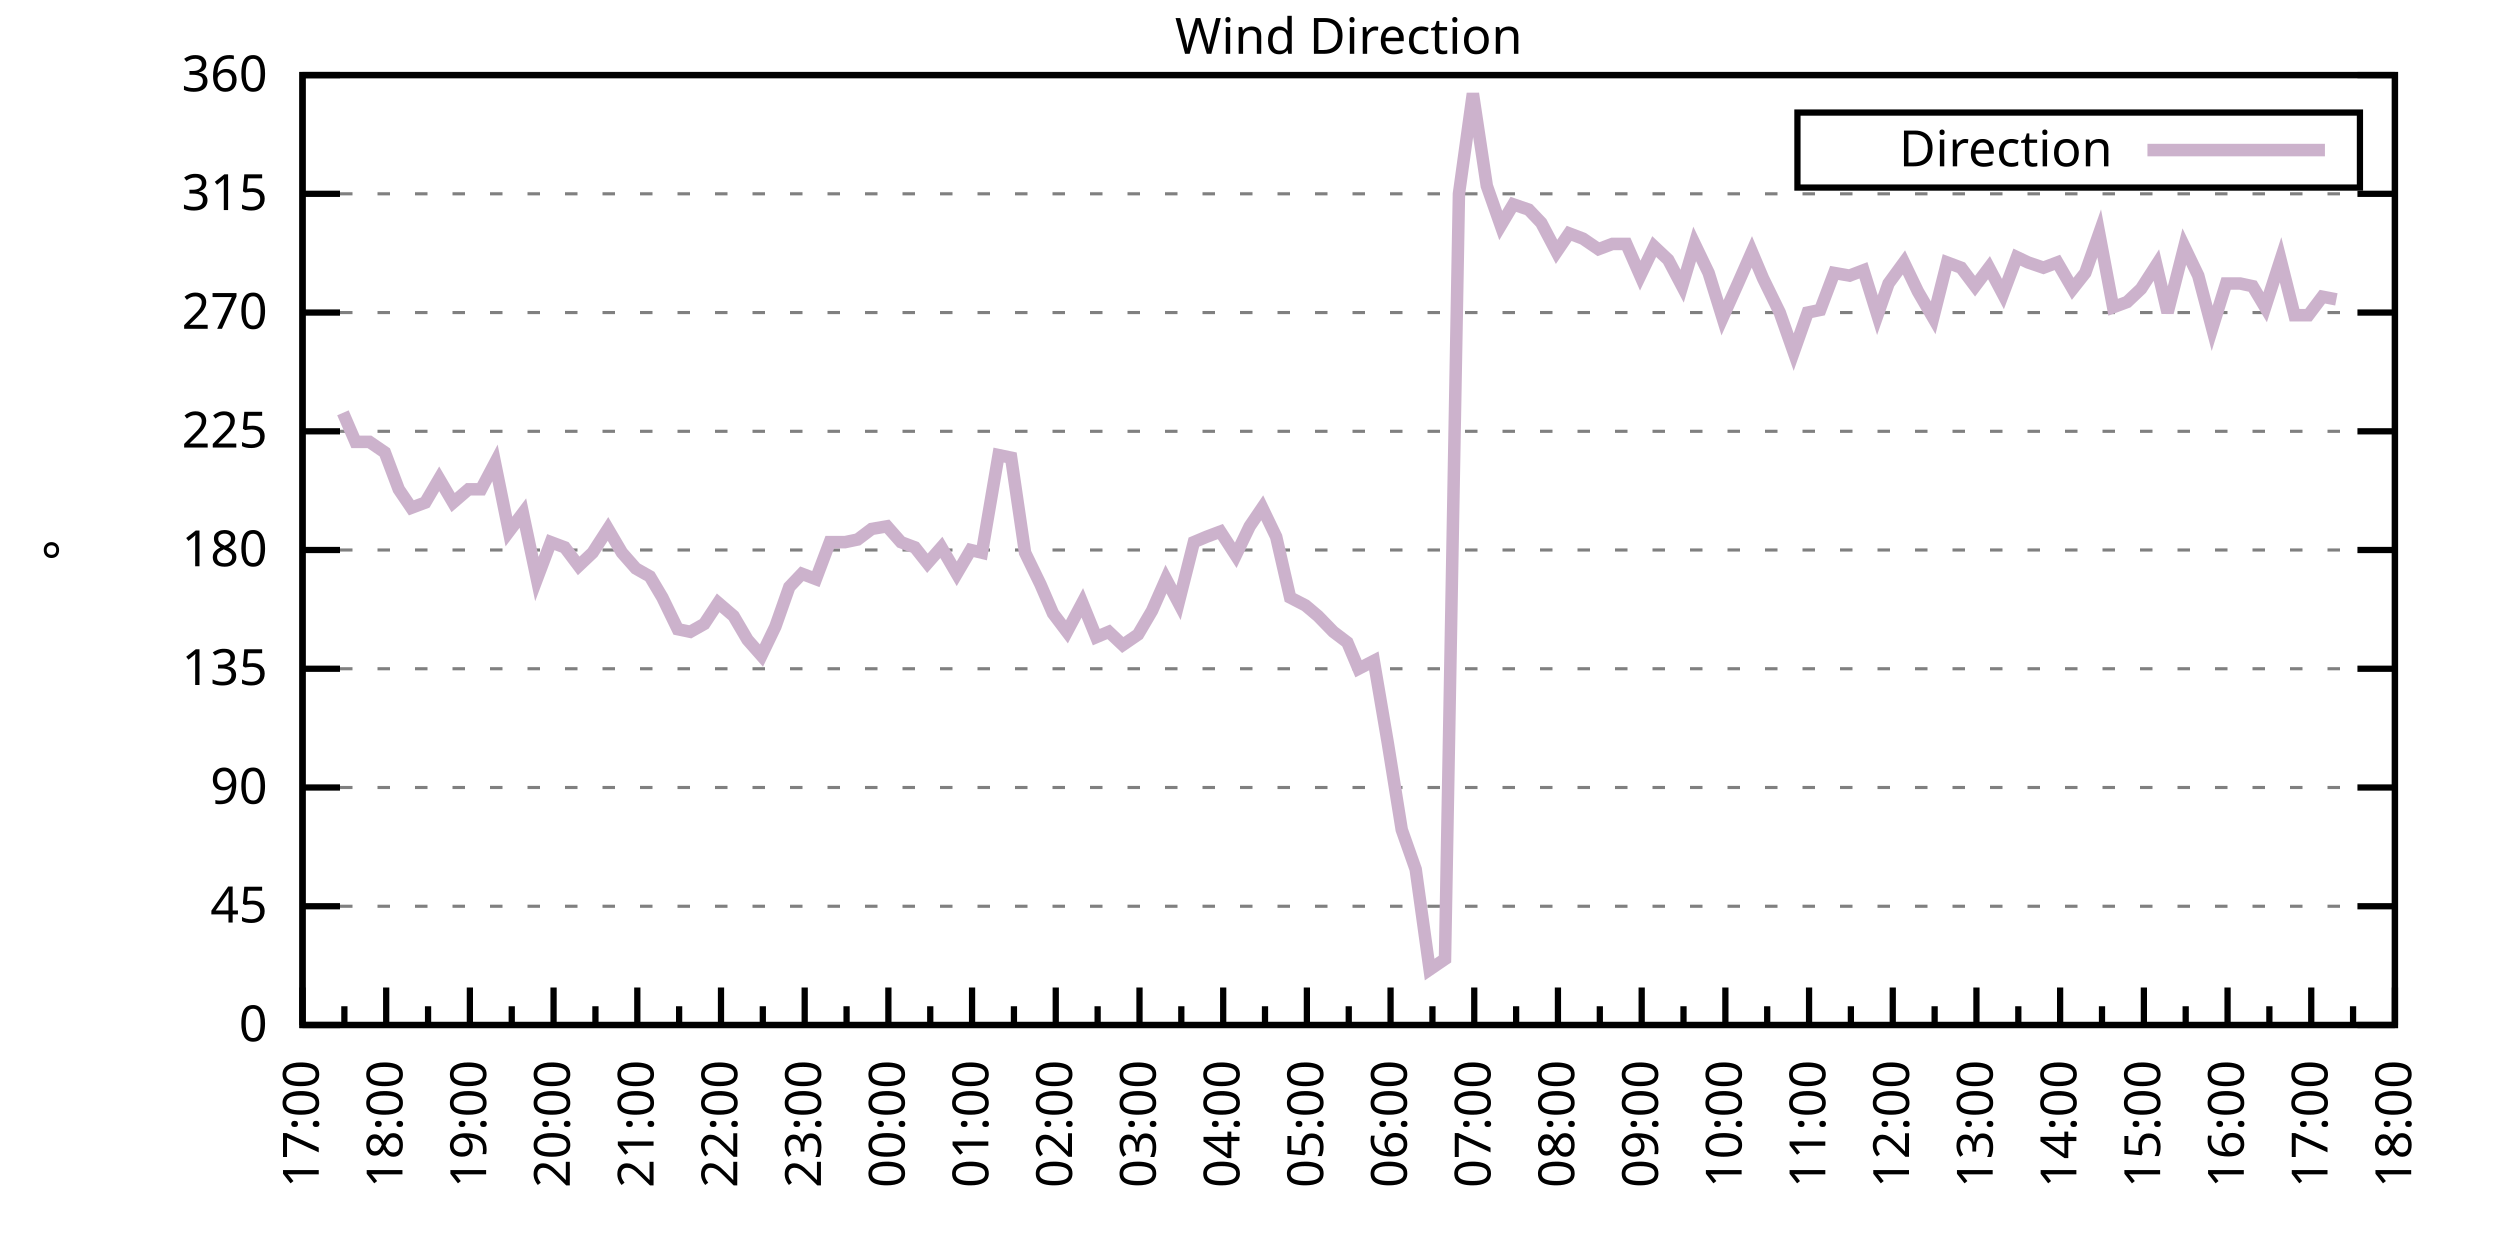
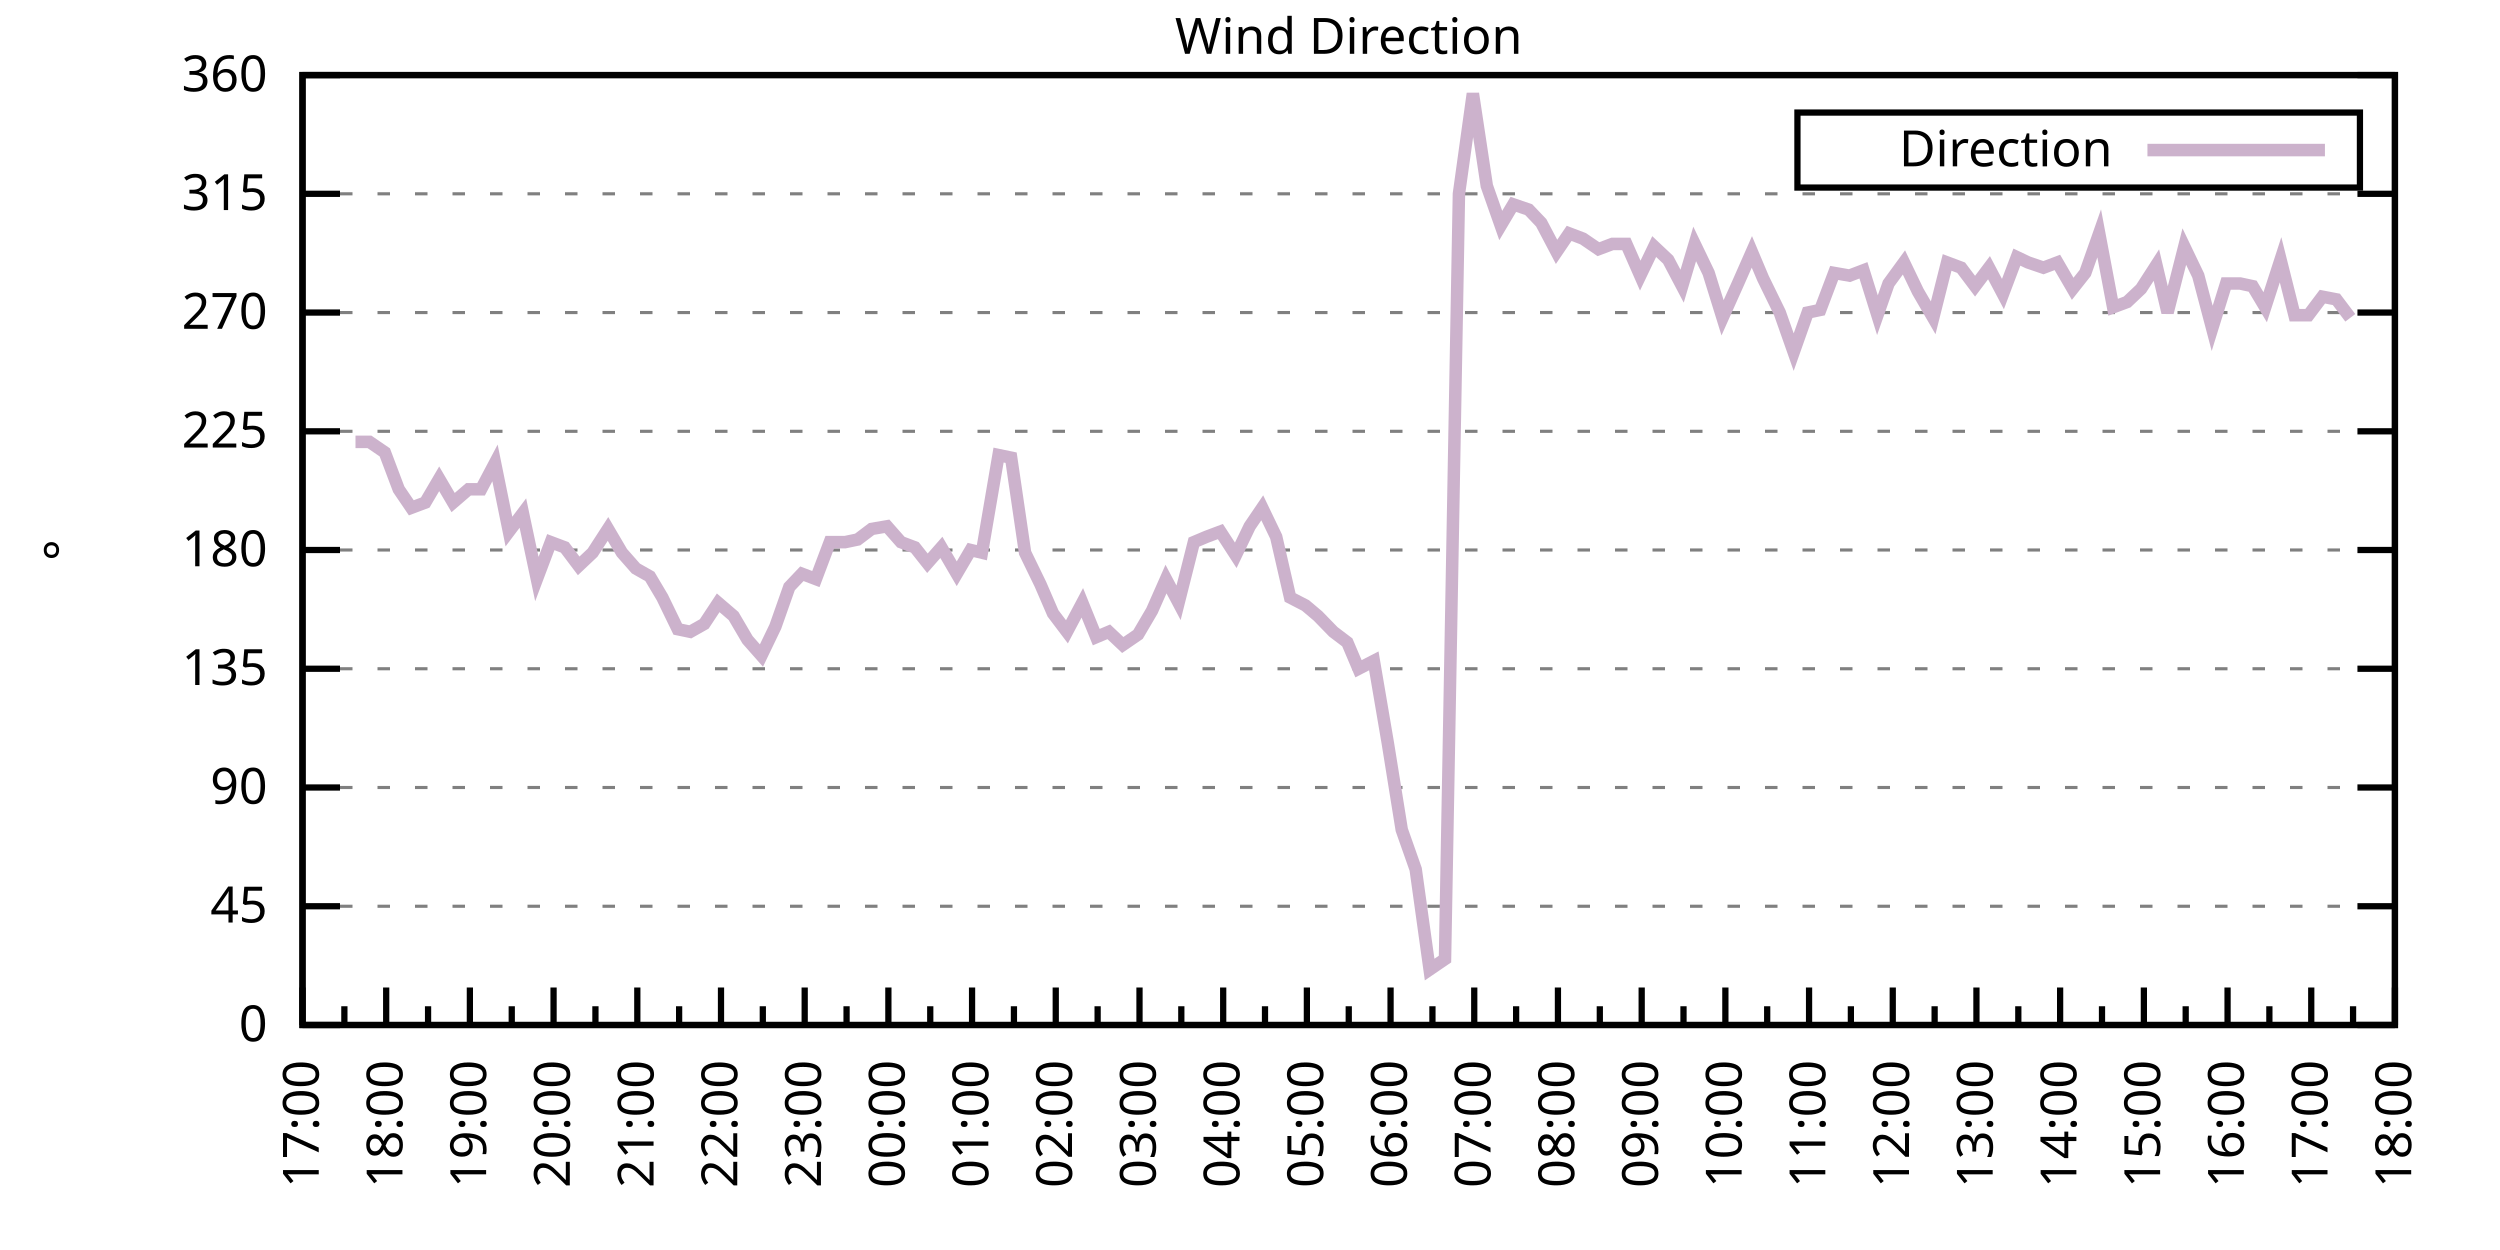
<svg xmlns="http://www.w3.org/2000/svg" xmlns:xlink="http://www.w3.org/1999/xlink" width="400" height="200" viewBox="0 0 400 200">
  <g id="gnuplot_canvas">
    <rect x="0" y="0" width="400" height="200" fill="none" />
    <defs>
      <circle id="gpDot" r="0.5" stroke-width="0.5" stroke="currentColor" />
      <path id="gpPt0" stroke-width="0.333" stroke="currentColor" d="M-1,0 h2 M0,-1 v2" />
      <path id="gpPt1" stroke-width="0.333" stroke="currentColor" d="M-1,-1 L1,1 M1,-1 L-1,1" />
      <path id="gpPt2" stroke-width="0.333" stroke="currentColor" d="M-1,0 L1,0 M0,-1 L0,1 M-1,-1 L1,1 M-1,1 L1,-1" />
      <rect id="gpPt3" stroke-width="0.333" stroke="currentColor" x="-1" y="-1" width="2" height="2" />
      <rect id="gpPt4" stroke-width="0.333" stroke="currentColor" fill="currentColor" x="-1" y="-1" width="2" height="2" />
      <circle id="gpPt5" stroke-width="0.333" stroke="currentColor" cx="0" cy="0" r="1" />
      <use xlink:href="#gpPt5" id="gpPt6" fill="currentColor" stroke="none" />
      <path id="gpPt7" stroke-width="0.333" stroke="currentColor" d="M0,-1.33 L-1.33,0.67 L1.33,0.67 z" />
      <use xlink:href="#gpPt7" id="gpPt8" fill="currentColor" stroke="none" />
      <use xlink:href="#gpPt7" id="gpPt9" stroke="currentColor" transform="rotate(180)" />
      <use xlink:href="#gpPt9" id="gpPt10" fill="currentColor" stroke="none" />
      <use xlink:href="#gpPt3" id="gpPt11" stroke="currentColor" transform="rotate(45)" />
      <use xlink:href="#gpPt11" id="gpPt12" fill="currentColor" stroke="none" />
      <path id="gpPt13" stroke-width="0.333" stroke="currentColor" d="M0,1.330 L1.265,0.411 L0.782,-1.067 L-0.782,-1.076 L-1.265,0.411 z" />
      <use xlink:href="#gpPt13" id="gpPt14" fill="currentColor" stroke="none" />
      <filter id="textbox" filterUnits="objectBoundingBox" x="0" y="0" height="1" width="1">
        <feFlood flood-color="white" flood-opacity="1" result="bgnd" />
        <feComposite in="SourceGraphic" in2="bgnd" operator="atop" />
      </filter>
      <filter id="greybox" filterUnits="objectBoundingBox" x="0" y="0" height="1" width="1">
        <feFlood flood-color="lightgrey" flood-opacity="1" result="grey" />
        <feComposite in="SourceGraphic" in2="grey" operator="atop" />
      </filter>
    </defs>
    <g fill="none" color="white" stroke="currentColor" stroke-width="1.00" stroke-linecap="butt" stroke-linejoin="miter">
</g>
    <g fill="none" color="black" stroke="currentColor" stroke-width="1.00" stroke-linecap="butt" stroke-linejoin="miter">
      <g stroke="none" shape-rendering="crispEdges">
        <polygon fill="rgb(255, 255, 255)" points="48.40,164.00 383.18,164.00 383.18,12.02 48.40,12.02 " />
      </g>
    </g>
    <g fill="none" color="black" stroke="currentColor" stroke-width="1.00" stroke-linecap="butt" stroke-linejoin="miter">
</g>
    <g fill="none" color="black" stroke="black" stroke-width="0.50" stroke-linecap="butt" stroke-linejoin="miter">
</g>
    <g fill="none" color="gray" stroke="currentColor" stroke-width="0.50" stroke-linecap="butt" stroke-linejoin="miter">
      <path stroke="gray" stroke-dasharray="2,4" class="gridline" d="M48.40,164.00 L383.19,164.00  " />
    </g>
    <g fill="none" color="gray" stroke="gray" stroke-width="1.00" stroke-linecap="butt" stroke-linejoin="miter">
</g>
    <g fill="none" color="black" stroke="currentColor" stroke-width="1.00" stroke-linecap="butt" stroke-linejoin="miter">
      <path stroke="black" d="M48.40,164.00 L54.40,164.00 M383.19,164.00 L377.19,164.00  " />
      <g transform="translate(42.80,166.60)" stroke="none" fill="black" font-family="Sans" font-size="8.00" text-anchor="end">
        <text>
          <tspan font-family="Sans"> 0</tspan>
        </text>
      </g>
    </g>
    <g fill="none" color="black" stroke="currentColor" stroke-width="1.00" stroke-linecap="butt" stroke-linejoin="miter">
</g>
    <g fill="none" color="black" stroke="black" stroke-width="0.50" stroke-linecap="butt" stroke-linejoin="miter">
</g>
    <g fill="none" color="gray" stroke="currentColor" stroke-width="0.50" stroke-linecap="butt" stroke-linejoin="miter">
      <path stroke="gray" stroke-dasharray="2,4" class="gridline" d="M48.40,145.00 L383.19,145.00  " />
    </g>
    <g fill="none" color="gray" stroke="gray" stroke-width="1.00" stroke-linecap="butt" stroke-linejoin="miter">
</g>
    <g fill="none" color="black" stroke="currentColor" stroke-width="1.00" stroke-linecap="butt" stroke-linejoin="miter">
      <path stroke="black" d="M48.40,145.00 L54.40,145.00 M383.19,145.00 L377.19,145.00  " />
      <g transform="translate(42.80,147.60)" stroke="none" fill="black" font-family="Sans" font-size="8.00" text-anchor="end">
        <text>
          <tspan font-family="Sans"> 45</tspan>
        </text>
      </g>
    </g>
    <g fill="none" color="black" stroke="currentColor" stroke-width="1.00" stroke-linecap="butt" stroke-linejoin="miter">
</g>
    <g fill="none" color="black" stroke="black" stroke-width="0.50" stroke-linecap="butt" stroke-linejoin="miter">
</g>
    <g fill="none" color="gray" stroke="currentColor" stroke-width="0.50" stroke-linecap="butt" stroke-linejoin="miter">
      <path stroke="gray" stroke-dasharray="2,4" class="gridline" d="M48.40,126.00 L383.19,126.00  " />
    </g>
    <g fill="none" color="gray" stroke="gray" stroke-width="1.00" stroke-linecap="butt" stroke-linejoin="miter">
</g>
    <g fill="none" color="black" stroke="currentColor" stroke-width="1.00" stroke-linecap="butt" stroke-linejoin="miter">
      <path stroke="black" d="M48.40,126.00 L54.40,126.00 M383.19,126.00 L377.19,126.00  " />
      <g transform="translate(42.80,128.60)" stroke="none" fill="black" font-family="Sans" font-size="8.00" text-anchor="end">
        <text>
          <tspan font-family="Sans"> 90</tspan>
        </text>
      </g>
    </g>
    <g fill="none" color="black" stroke="currentColor" stroke-width="1.00" stroke-linecap="butt" stroke-linejoin="miter">
</g>
    <g fill="none" color="black" stroke="black" stroke-width="0.50" stroke-linecap="butt" stroke-linejoin="miter">
</g>
    <g fill="none" color="gray" stroke="currentColor" stroke-width="0.50" stroke-linecap="butt" stroke-linejoin="miter">
      <path stroke="gray" stroke-dasharray="2,4" class="gridline" d="M48.40,107.00 L383.19,107.00  " />
    </g>
    <g fill="none" color="gray" stroke="gray" stroke-width="1.00" stroke-linecap="butt" stroke-linejoin="miter">
</g>
    <g fill="none" color="black" stroke="currentColor" stroke-width="1.00" stroke-linecap="butt" stroke-linejoin="miter">
      <path stroke="black" d="M48.40,107.00 L54.40,107.00 M383.19,107.00 L377.19,107.00  " />
      <g transform="translate(42.80,109.60)" stroke="none" fill="black" font-family="Sans" font-size="8.00" text-anchor="end">
        <text>
          <tspan font-family="Sans"> 135</tspan>
        </text>
      </g>
    </g>
    <g fill="none" color="black" stroke="currentColor" stroke-width="1.00" stroke-linecap="butt" stroke-linejoin="miter">
</g>
    <g fill="none" color="black" stroke="black" stroke-width="0.50" stroke-linecap="butt" stroke-linejoin="miter">
</g>
    <g fill="none" color="gray" stroke="currentColor" stroke-width="0.50" stroke-linecap="butt" stroke-linejoin="miter">
      <path stroke="gray" stroke-dasharray="2,4" class="gridline" d="M48.40,88.00 L383.19,88.00  " />
    </g>
    <g fill="none" color="gray" stroke="gray" stroke-width="1.00" stroke-linecap="butt" stroke-linejoin="miter">
</g>
    <g fill="none" color="black" stroke="currentColor" stroke-width="1.00" stroke-linecap="butt" stroke-linejoin="miter">
      <path stroke="black" d="M48.40,88.00 L54.40,88.00 M383.19,88.00 L377.19,88.00  " />
      <g transform="translate(42.80,90.60)" stroke="none" fill="black" font-family="Sans" font-size="8.00" text-anchor="end">
        <text>
          <tspan font-family="Sans"> 180</tspan>
        </text>
      </g>
    </g>
    <g fill="none" color="black" stroke="currentColor" stroke-width="1.00" stroke-linecap="butt" stroke-linejoin="miter">
</g>
    <g fill="none" color="black" stroke="black" stroke-width="0.50" stroke-linecap="butt" stroke-linejoin="miter">
</g>
    <g fill="none" color="gray" stroke="currentColor" stroke-width="0.50" stroke-linecap="butt" stroke-linejoin="miter">
      <path stroke="gray" stroke-dasharray="2,4" class="gridline" d="M48.40,69.01 L383.19,69.01  " />
    </g>
    <g fill="none" color="gray" stroke="gray" stroke-width="1.00" stroke-linecap="butt" stroke-linejoin="miter">
</g>
    <g fill="none" color="black" stroke="currentColor" stroke-width="1.00" stroke-linecap="butt" stroke-linejoin="miter">
      <path stroke="black" d="M48.40,69.01 L54.40,69.01 M383.19,69.01 L377.19,69.01  " />
      <g transform="translate(42.80,71.61)" stroke="none" fill="black" font-family="Sans" font-size="8.00" text-anchor="end">
        <text>
          <tspan font-family="Sans"> 225</tspan>
        </text>
      </g>
    </g>
    <g fill="none" color="black" stroke="currentColor" stroke-width="1.00" stroke-linecap="butt" stroke-linejoin="miter">
</g>
    <g fill="none" color="black" stroke="black" stroke-width="0.50" stroke-linecap="butt" stroke-linejoin="miter">
</g>
    <g fill="none" color="gray" stroke="currentColor" stroke-width="0.50" stroke-linecap="butt" stroke-linejoin="miter">
      <path stroke="gray" stroke-dasharray="2,4" class="gridline" d="M48.40,50.01 L383.19,50.01  " />
    </g>
    <g fill="none" color="gray" stroke="gray" stroke-width="1.00" stroke-linecap="butt" stroke-linejoin="miter">
</g>
    <g fill="none" color="black" stroke="currentColor" stroke-width="1.00" stroke-linecap="butt" stroke-linejoin="miter">
      <path stroke="black" d="M48.40,50.01 L54.40,50.01 M383.19,50.01 L377.19,50.01  " />
      <g transform="translate(42.80,52.61)" stroke="none" fill="black" font-family="Sans" font-size="8.00" text-anchor="end">
        <text>
          <tspan font-family="Sans"> 270</tspan>
        </text>
      </g>
    </g>
    <g fill="none" color="black" stroke="currentColor" stroke-width="1.00" stroke-linecap="butt" stroke-linejoin="miter">
</g>
    <g fill="none" color="black" stroke="black" stroke-width="0.50" stroke-linecap="butt" stroke-linejoin="miter">
</g>
    <g fill="none" color="gray" stroke="currentColor" stroke-width="0.50" stroke-linecap="butt" stroke-linejoin="miter">
      <path stroke="gray" stroke-dasharray="2,4" class="gridline" d="M48.40,31.01 L383.19,31.01  " />
    </g>
    <g fill="none" color="gray" stroke="gray" stroke-width="1.00" stroke-linecap="butt" stroke-linejoin="miter">
</g>
    <g fill="none" color="black" stroke="currentColor" stroke-width="1.00" stroke-linecap="butt" stroke-linejoin="miter">
      <path stroke="black" d="M48.40,31.01 L54.40,31.01 M383.19,31.01 L377.19,31.01  " />
      <g transform="translate(42.80,33.61)" stroke="none" fill="black" font-family="Sans" font-size="8.00" text-anchor="end">
        <text>
          <tspan font-family="Sans"> 315</tspan>
        </text>
      </g>
    </g>
    <g fill="none" color="black" stroke="currentColor" stroke-width="1.00" stroke-linecap="butt" stroke-linejoin="miter">
</g>
    <g fill="none" color="black" stroke="black" stroke-width="0.50" stroke-linecap="butt" stroke-linejoin="miter">
</g>
    <g fill="none" color="gray" stroke="currentColor" stroke-width="0.50" stroke-linecap="butt" stroke-linejoin="miter">
      <path stroke="gray" stroke-dasharray="2,4" class="gridline" d="M48.40,12.01 L383.19,12.01  " />
    </g>
    <g fill="none" color="gray" stroke="gray" stroke-width="1.00" stroke-linecap="butt" stroke-linejoin="miter">
</g>
    <g fill="none" color="black" stroke="currentColor" stroke-width="1.00" stroke-linecap="butt" stroke-linejoin="miter">
      <path stroke="black" d="M48.40,12.01 L54.40,12.01 M383.19,12.01 L377.19,12.01  " />
      <g transform="translate(42.80,14.61)" stroke="none" fill="black" font-family="Sans" font-size="8.00" text-anchor="end">
        <text>
          <tspan font-family="Sans"> 360</tspan>
        </text>
      </g>
    </g>
    <g fill="none" color="black" stroke="currentColor" stroke-width="1.00" stroke-linecap="butt" stroke-linejoin="miter">
      <path stroke="black" d="M48.40,164.00 L48.40,158.00  " />
      <g transform="translate(51.00,169.60) rotate(270)" stroke="none" fill="black" font-family="Sans" font-size="8.00" text-anchor="end">
        <text>
          <tspan font-family="Sans">17:00</tspan>
        </text>
      </g>
    </g>
    <g fill="none" color="black" stroke="currentColor" stroke-width="1.00" stroke-linecap="butt" stroke-linejoin="miter">
      <path stroke="black" d="M55.10,164.00 L55.10,161.00 M61.79,164.00 L61.79,158.00  " />
      <g transform="translate(64.39,169.60) rotate(270)" stroke="none" fill="black" font-family="Sans" font-size="8.00" text-anchor="end">
        <text>
          <tspan font-family="Sans">18:00</tspan>
        </text>
      </g>
    </g>
    <g fill="none" color="black" stroke="currentColor" stroke-width="1.00" stroke-linecap="butt" stroke-linejoin="miter">
      <path stroke="black" d="M68.49,164.00 L68.49,161.00 M75.18,164.00 L75.18,158.00  " />
      <g transform="translate(77.78,169.60) rotate(270)" stroke="none" fill="black" font-family="Sans" font-size="8.00" text-anchor="end">
        <text>
          <tspan font-family="Sans">19:00</tspan>
        </text>
      </g>
    </g>
    <g fill="none" color="black" stroke="currentColor" stroke-width="1.00" stroke-linecap="butt" stroke-linejoin="miter">
      <path stroke="black" d="M81.88,164.00 L81.88,161.00 M88.57,164.00 L88.57,158.00  " />
      <g transform="translate(91.17,169.60) rotate(270)" stroke="none" fill="black" font-family="Sans" font-size="8.00" text-anchor="end">
        <text>
          <tspan font-family="Sans">20:00</tspan>
        </text>
      </g>
    </g>
    <g fill="none" color="black" stroke="currentColor" stroke-width="1.00" stroke-linecap="butt" stroke-linejoin="miter">
      <path stroke="black" d="M95.27,164.00 L95.27,161.00 M101.97,164.00 L101.97,158.00  " />
      <g transform="translate(104.57,169.60) rotate(270)" stroke="none" fill="black" font-family="Sans" font-size="8.00" text-anchor="end">
        <text>
          <tspan font-family="Sans">21:00</tspan>
        </text>
      </g>
    </g>
    <g fill="none" color="black" stroke="currentColor" stroke-width="1.00" stroke-linecap="butt" stroke-linejoin="miter">
      <path stroke="black" d="M108.66,164.00 L108.66,161.00 M115.36,164.00 L115.36,158.00  " />
      <g transform="translate(117.96,169.60) rotate(270)" stroke="none" fill="black" font-family="Sans" font-size="8.00" text-anchor="end">
        <text>
          <tspan font-family="Sans">22:00</tspan>
        </text>
      </g>
    </g>
    <g fill="none" color="black" stroke="currentColor" stroke-width="1.00" stroke-linecap="butt" stroke-linejoin="miter">
      <path stroke="black" d="M122.05,164.00 L122.05,161.00 M128.75,164.00 L128.75,158.00  " />
      <g transform="translate(131.35,169.60) rotate(270)" stroke="none" fill="black" font-family="Sans" font-size="8.00" text-anchor="end">
        <text>
          <tspan font-family="Sans">23:00</tspan>
        </text>
      </g>
    </g>
    <g fill="none" color="black" stroke="currentColor" stroke-width="1.00" stroke-linecap="butt" stroke-linejoin="miter">
      <path stroke="black" d="M135.45,164.00 L135.45,161.00 M142.14,164.00 L142.14,158.00  " />
      <g transform="translate(144.74,169.60) rotate(270)" stroke="none" fill="black" font-family="Sans" font-size="8.00" text-anchor="end">
        <text>
          <tspan font-family="Sans">00:00</tspan>
        </text>
      </g>
    </g>
    <g fill="none" color="black" stroke="currentColor" stroke-width="1.00" stroke-linecap="butt" stroke-linejoin="miter">
      <path stroke="black" d="M148.84,164.00 L148.84,161.00 M155.53,164.00 L155.53,158.00  " />
      <g transform="translate(158.13,169.60) rotate(270)" stroke="none" fill="black" font-family="Sans" font-size="8.00" text-anchor="end">
        <text>
          <tspan font-family="Sans">01:00</tspan>
        </text>
      </g>
    </g>
    <g fill="none" color="black" stroke="currentColor" stroke-width="1.00" stroke-linecap="butt" stroke-linejoin="miter">
      <path stroke="black" d="M162.23,164.00 L162.23,161.00 M168.92,164.00 L168.92,158.00  " />
      <g transform="translate(171.52,169.60) rotate(270)" stroke="none" fill="black" font-family="Sans" font-size="8.00" text-anchor="end">
        <text>
          <tspan font-family="Sans">02:00</tspan>
        </text>
      </g>
    </g>
    <g fill="none" color="black" stroke="currentColor" stroke-width="1.00" stroke-linecap="butt" stroke-linejoin="miter">
      <path stroke="black" d="M175.62,164.00 L175.62,161.00 M182.32,164.00 L182.32,158.00  " />
      <g transform="translate(184.92,169.60) rotate(270)" stroke="none" fill="black" font-family="Sans" font-size="8.00" text-anchor="end">
        <text>
          <tspan font-family="Sans">03:00</tspan>
        </text>
      </g>
    </g>
    <g fill="none" color="black" stroke="currentColor" stroke-width="1.00" stroke-linecap="butt" stroke-linejoin="miter">
      <path stroke="black" d="M189.01,164.00 L189.01,161.00 M195.71,164.00 L195.71,158.00  " />
      <g transform="translate(198.31,169.60) rotate(270)" stroke="none" fill="black" font-family="Sans" font-size="8.00" text-anchor="end">
        <text>
          <tspan font-family="Sans">04:00</tspan>
        </text>
      </g>
    </g>
    <g fill="none" color="black" stroke="currentColor" stroke-width="1.00" stroke-linecap="butt" stroke-linejoin="miter">
      <path stroke="black" d="M202.40,164.00 L202.40,161.00 M209.10,164.00 L209.10,158.00  " />
      <g transform="translate(211.70,169.60) rotate(270)" stroke="none" fill="black" font-family="Sans" font-size="8.00" text-anchor="end">
        <text>
          <tspan font-family="Sans">05:00</tspan>
        </text>
      </g>
    </g>
    <g fill="none" color="black" stroke="currentColor" stroke-width="1.00" stroke-linecap="butt" stroke-linejoin="miter">
      <path stroke="black" d="M215.80,164.00 L215.80,161.00 M222.49,164.00 L222.49,158.00  " />
      <g transform="translate(225.09,169.60) rotate(270)" stroke="none" fill="black" font-family="Sans" font-size="8.00" text-anchor="end">
        <text>
          <tspan font-family="Sans">06:00</tspan>
        </text>
      </g>
    </g>
    <g fill="none" color="black" stroke="currentColor" stroke-width="1.00" stroke-linecap="butt" stroke-linejoin="miter">
      <path stroke="black" d="M229.19,164.00 L229.19,161.00 M235.88,164.00 L235.88,158.00  " />
      <g transform="translate(238.48,169.60) rotate(270)" stroke="none" fill="black" font-family="Sans" font-size="8.00" text-anchor="end">
        <text>
          <tspan font-family="Sans">07:00</tspan>
        </text>
      </g>
    </g>
    <g fill="none" color="black" stroke="currentColor" stroke-width="1.00" stroke-linecap="butt" stroke-linejoin="miter">
      <path stroke="black" d="M242.58,164.00 L242.58,161.00 M249.27,164.00 L249.27,158.00  " />
      <g transform="translate(251.87,169.60) rotate(270)" stroke="none" fill="black" font-family="Sans" font-size="8.00" text-anchor="end">
        <text>
          <tspan font-family="Sans">08:00</tspan>
        </text>
      </g>
    </g>
    <g fill="none" color="black" stroke="currentColor" stroke-width="1.00" stroke-linecap="butt" stroke-linejoin="miter">
      <path stroke="black" d="M255.97,164.00 L255.97,161.00 M262.67,164.00 L262.67,158.00  " />
      <g transform="translate(265.27,169.60) rotate(270)" stroke="none" fill="black" font-family="Sans" font-size="8.00" text-anchor="end">
        <text>
          <tspan font-family="Sans">09:00</tspan>
        </text>
      </g>
    </g>
    <g fill="none" color="black" stroke="currentColor" stroke-width="1.00" stroke-linecap="butt" stroke-linejoin="miter">
      <path stroke="black" d="M269.36,164.00 L269.36,161.00 M276.06,164.00 L276.06,158.00  " />
      <g transform="translate(278.66,169.60) rotate(270)" stroke="none" fill="black" font-family="Sans" font-size="8.00" text-anchor="end">
        <text>
          <tspan font-family="Sans">10:00</tspan>
        </text>
      </g>
    </g>
    <g fill="none" color="black" stroke="currentColor" stroke-width="1.00" stroke-linecap="butt" stroke-linejoin="miter">
      <path stroke="black" d="M282.75,164.00 L282.75,161.00 M289.45,164.00 L289.45,158.00  " />
      <g transform="translate(292.05,169.60) rotate(270)" stroke="none" fill="black" font-family="Sans" font-size="8.00" text-anchor="end">
        <text>
          <tspan font-family="Sans">11:00</tspan>
        </text>
      </g>
    </g>
    <g fill="none" color="black" stroke="currentColor" stroke-width="1.00" stroke-linecap="butt" stroke-linejoin="miter">
      <path stroke="black" d="M296.14,164.00 L296.14,161.00 M302.84,164.00 L302.84,158.00  " />
      <g transform="translate(305.44,169.60) rotate(270)" stroke="none" fill="black" font-family="Sans" font-size="8.00" text-anchor="end">
        <text>
          <tspan font-family="Sans">12:00</tspan>
        </text>
      </g>
    </g>
    <g fill="none" color="black" stroke="currentColor" stroke-width="1.00" stroke-linecap="butt" stroke-linejoin="miter">
      <path stroke="black" d="M309.54,164.00 L309.54,161.00 M316.23,164.00 L316.23,158.00  " />
      <g transform="translate(318.83,169.60) rotate(270)" stroke="none" fill="black" font-family="Sans" font-size="8.00" text-anchor="end">
        <text>
          <tspan font-family="Sans">13:00</tspan>
        </text>
      </g>
    </g>
    <g fill="none" color="black" stroke="currentColor" stroke-width="1.00" stroke-linecap="butt" stroke-linejoin="miter">
      <path stroke="black" d="M322.93,164.00 L322.93,161.00 M329.62,164.00 L329.62,158.00  " />
      <g transform="translate(332.22,169.60) rotate(270)" stroke="none" fill="black" font-family="Sans" font-size="8.00" text-anchor="end">
        <text>
          <tspan font-family="Sans">14:00</tspan>
        </text>
      </g>
    </g>
    <g fill="none" color="black" stroke="currentColor" stroke-width="1.00" stroke-linecap="butt" stroke-linejoin="miter">
      <path stroke="black" d="M336.32,164.00 L336.32,161.00 M343.02,164.00 L343.02,158.00  " />
      <g transform="translate(345.62,169.60) rotate(270)" stroke="none" fill="black" font-family="Sans" font-size="8.00" text-anchor="end">
        <text>
          <tspan font-family="Sans">15:00</tspan>
        </text>
      </g>
    </g>
    <g fill="none" color="black" stroke="currentColor" stroke-width="1.00" stroke-linecap="butt" stroke-linejoin="miter">
      <path stroke="black" d="M349.71,164.00 L349.71,161.00 M356.41,164.00 L356.41,158.00  " />
      <g transform="translate(359.01,169.60) rotate(270)" stroke="none" fill="black" font-family="Sans" font-size="8.00" text-anchor="end">
        <text>
          <tspan font-family="Sans">16:00</tspan>
        </text>
      </g>
    </g>
    <g fill="none" color="black" stroke="currentColor" stroke-width="1.00" stroke-linecap="butt" stroke-linejoin="miter">
      <path stroke="black" d="M363.10,164.00 L363.10,161.00 M369.80,164.00 L369.80,158.00  " />
      <g transform="translate(372.40,169.60) rotate(270)" stroke="none" fill="black" font-family="Sans" font-size="8.00" text-anchor="end">
        <text>
          <tspan font-family="Sans">17:00</tspan>
        </text>
      </g>
    </g>
    <g fill="none" color="black" stroke="currentColor" stroke-width="1.00" stroke-linecap="butt" stroke-linejoin="miter">
      <path stroke="black" d="M376.49,164.00 L376.49,161.00 M383.19,164.00 L383.19,158.00  " />
      <g transform="translate(385.79,169.60) rotate(270)" stroke="none" fill="black" font-family="Sans" font-size="8.00" text-anchor="end">
        <text>
          <tspan font-family="Sans">18:00</tspan>
        </text>
      </g>
    </g>
    <g fill="none" color="black" stroke="currentColor" stroke-width="1.00" stroke-linecap="butt" stroke-linejoin="miter">
</g>
    <g fill="none" color="black" stroke="currentColor" stroke-width="1.00" stroke-linecap="butt" stroke-linejoin="miter">
      <path stroke="black" d="M48.40,12.01 L48.40,164.00 L383.19,164.00 L383.19,12.01 L48.40,12.01 Z  " />
    </g>
    <g fill="none" color="black" stroke="currentColor" stroke-width="1.00" stroke-linecap="butt" stroke-linejoin="miter">
      <g transform="translate(12.80,88.01) rotate(270)" stroke="none" fill="black" font-family="Sans" font-size="8.00" text-anchor="middle">
        <text>
          <tspan font-family="Sans">°</tspan>
        </text>
      </g>
    </g>
    <g fill="none" color="black" stroke="currentColor" stroke-width="1.00" stroke-linecap="butt" stroke-linejoin="miter">
</g>
    <g fill="none" color="black" stroke="currentColor" stroke-width="1.00" stroke-linecap="butt" stroke-linejoin="miter">
      <path stroke="black" d="M287.59,30.01 L287.59,18.01 L377.59,18.01 L377.59,30.01 L287.59,30.01 Z  " />
    </g>
    <g id="Wind_direction_plot_1">
      <g fill="none" color="white" stroke="black" stroke-width="2.00" stroke-linecap="butt" stroke-linejoin="miter">
</g>
      <g fill="none" color="black" stroke="currentColor" stroke-width="2.00" stroke-linecap="butt" stroke-linejoin="miter">
        <g transform="translate(337.99,26.61)" stroke="none" fill="black" font-family="Sans" font-size="8.00" text-anchor="end">
          <text>
            <tspan font-family="Sans">Direction</tspan>
          </text>
        </g>
      </g>
      <g fill="none" color="black" stroke="currentColor" stroke-width="2.00" stroke-linecap="butt" stroke-linejoin="miter">
-         <path stroke="rgb(204, 178, 204)" d="M343.59,24.01 L371.99,24.01 M54.87,66.05 L56.88,70.70 L59.11,70.70 L61.57,72.38 L63.80,78.29 L65.81,81.25   L68.04,80.41 L70.27,76.61 L72.50,80.41 L74.96,78.29 L76.97,78.29 L79.20,74.07 L81.43,85.05 L83.66,82.09   L85.90,92.65 L88.13,86.74 L90.36,87.58 L92.59,90.54 L94.82,88.43 L97.28,84.63 L99.51,88.43 L101.74,90.96   L103.98,92.23 L105.98,95.60 L108.44,100.67 L110.45,101.09 L112.68,99.83 L114.91,96.45 L117.37,98.56 L119.60,102.36   L121.83,104.89 L124.06,100.25 L126.29,93.92 L128.30,91.80 L130.54,92.65 L132.77,86.74 L135.22,86.74 L137.23,86.32   L139.46,84.63 L141.92,84.21 L144.15,86.74 L146.38,87.58 L148.39,90.12 L150.62,87.58 L153.08,91.80 L155.31,88.00   L157.10,88.43 L159.77,72.81 L161.78,73.23 L164.01,88.43 L166.47,93.49 L168.48,98.14 L170.71,101.09 L173.17,96.45   L175.40,101.94 L177.41,101.09 L179.64,103.20 L182.09,101.52 L184.32,97.72 L186.56,92.65 L188.57,96.45 L191.02,86.74   L193.03,85.89 L195.26,85.05 L197.72,88.85 L199.95,84.21 L201.96,81.25 L204.19,85.89 L206.42,95.60 L208.88,96.87   L210.88,98.56 L213.34,101.09 L215.57,102.78 L217.36,107.00 L219.81,105.74 L222.04,118.83 L224.28,132.76 L226.51,139.09   L228.74,155.13 L231.20,153.45 L233.43,31.01 L235.66,14.97 L237.89,29.74 L240.12,36.08 L242.13,32.70 L244.59,33.54   L246.60,35.65 L249.05,40.30 L251.06,37.34 L253.29,38.19 L255.75,39.87 L257.98,39.03 L260.21,39.03 L262.44,44.10   L264.67,39.45 L266.91,41.56 L269.14,45.79 L271.15,39.03 L273.38,43.67 L275.61,50.85 L278.07,45.36 L280.30,40.30   L282.08,44.52 L284.76,50.01 L286.99,56.34 L289.23,50.01 L291.23,49.59 L293.47,43.67 L295.92,44.10 L298.15,43.25   L300.39,50.43 L302.17,45.36 L304.63,41.99 L306.86,46.63 L309.31,50.85 L311.54,41.99 L313.78,42.83 L316.01,45.79   L318.24,42.83 L320.47,47.05 L322.70,41.14 L324.49,41.99 L326.95,42.83 L329.18,41.99 L331.63,46.21 L333.64,43.67   L335.87,37.34 L338.10,49.16 L340.34,48.32 L342.57,46.21 L345.02,42.41 L346.81,50.01 L349.49,39.45 L351.72,44.10   L353.95,52.54 L356.18,45.36 L358.42,45.36 L360.42,45.79 L362.43,49.16 L364.89,41.56 L367.12,50.43 L369.35,50.43   L371.58,47.47 L373.82,47.90  " />
+         <path stroke="rgb(204, 178, 204)" d="M343.59,24.01 L371.99,24.01 M56.88,70.70 L59.11,70.70 L61.57,72.38 L63.80,78.29 L65.81,81.25 L68.04,80.41   L70.27,76.61 L72.50,80.41 L74.96,78.29 L76.97,78.29 L79.20,74.07 L81.43,85.05 L83.66,82.09 L85.90,92.65   L88.13,86.74 L90.36,87.58 L92.59,90.54 L94.82,88.43 L97.28,84.63 L99.51,88.43 L101.74,90.96 L103.98,92.23   L105.98,95.60 L108.44,100.67 L110.45,101.09 L112.68,99.83 L114.91,96.45 L117.37,98.56 L119.60,102.36 L121.83,104.89   L124.06,100.25 L126.29,93.92 L128.30,91.80 L130.54,92.65 L132.77,86.74 L135.22,86.74 L137.23,86.32 L139.46,84.63   L141.92,84.21 L144.15,86.74 L146.38,87.58 L148.39,90.12 L150.62,87.58 L153.08,91.80 L155.31,88.00 L157.10,88.43   L159.77,72.81 L161.78,73.23 L164.01,88.43 L166.47,93.49 L168.48,98.14 L170.71,101.09 L173.17,96.45 L175.40,101.94   L177.41,101.09 L179.64,103.20 L182.09,101.52 L184.32,97.72 L186.56,92.65 L188.57,96.45 L191.02,86.74 L193.03,85.89   L195.26,85.05 L197.72,88.85 L199.95,84.21 L201.96,81.25 L204.19,85.89 L206.42,95.60 L208.88,96.87 L210.88,98.56   L213.34,101.09 L215.57,102.78 L217.36,107.00 L219.81,105.74 L222.04,118.83 L224.28,132.76 L226.51,139.09 L228.74,155.13   L231.20,153.45 L233.43,31.01 L235.66,14.97 L237.89,29.74 L240.12,36.08 L242.13,32.70 L244.59,33.54 L246.60,35.65   L249.05,40.30 L251.06,37.34 L253.29,38.19 L255.75,39.87 L257.98,39.03 L260.21,39.03 L262.44,44.10 L264.67,39.45   L266.91,41.56 L269.14,45.79 L271.15,39.03 L273.38,43.67 L275.61,50.85 L278.07,45.36 L280.30,40.30 L282.08,44.52   L284.76,50.01 L286.99,56.34 L289.23,50.01 L291.23,49.59 L293.47,43.67 L295.92,44.10 L298.15,43.25 L300.39,50.43   L302.17,45.36 L304.63,41.99 L306.86,46.63 L309.31,50.85 L311.54,41.99 L313.78,42.83 L316.01,45.79 L318.24,42.83   L320.47,47.05 L322.70,41.14 L324.49,41.99 L326.95,42.83 L329.18,41.99 L331.63,46.21 L333.64,43.67 L335.87,37.34   L338.10,49.16 L340.34,48.32 L342.57,46.21 L345.02,42.41 L346.81,50.01 L349.49,39.45 L351.72,44.10 L353.95,52.54   L356.18,45.36 L358.42,45.36 L360.42,45.79 L362.43,49.16 L364.89,41.56 L367.12,50.43 L369.35,50.43 L371.58,47.47   L373.82,47.90 L376.05,50.85  " />
      </g>
    </g>
    <g fill="none" color="black" stroke="currentColor" stroke-width="2.00" stroke-linecap="butt" stroke-linejoin="miter">
</g>
    <g fill="none" color="black" stroke="black" stroke-width="1.00" stroke-linecap="butt" stroke-linejoin="miter">
</g>
    <g fill="none" color="black" stroke="currentColor" stroke-width="1.00" stroke-linecap="butt" stroke-linejoin="miter">
      <path stroke="black" d="M48.40,12.01 L48.40,164.00 L383.19,164.00 L383.19,12.01 L48.40,12.01 Z  " />
    </g>
    <g fill="none" color="black" stroke="currentColor" stroke-width="1.00" stroke-linecap="butt" stroke-linejoin="miter">
      <g transform="translate(215.79,8.61)" stroke="none" fill="black" font-family="Sans" font-size="8.00" text-anchor="middle">
        <text>
          <tspan font-family="Sans">Wind Direction</tspan>
        </text>
      </g>
    </g>
    <g fill="none" color="black" stroke="currentColor" stroke-width="1.00" stroke-linecap="butt" stroke-linejoin="miter">
</g>
  </g>
</svg>
